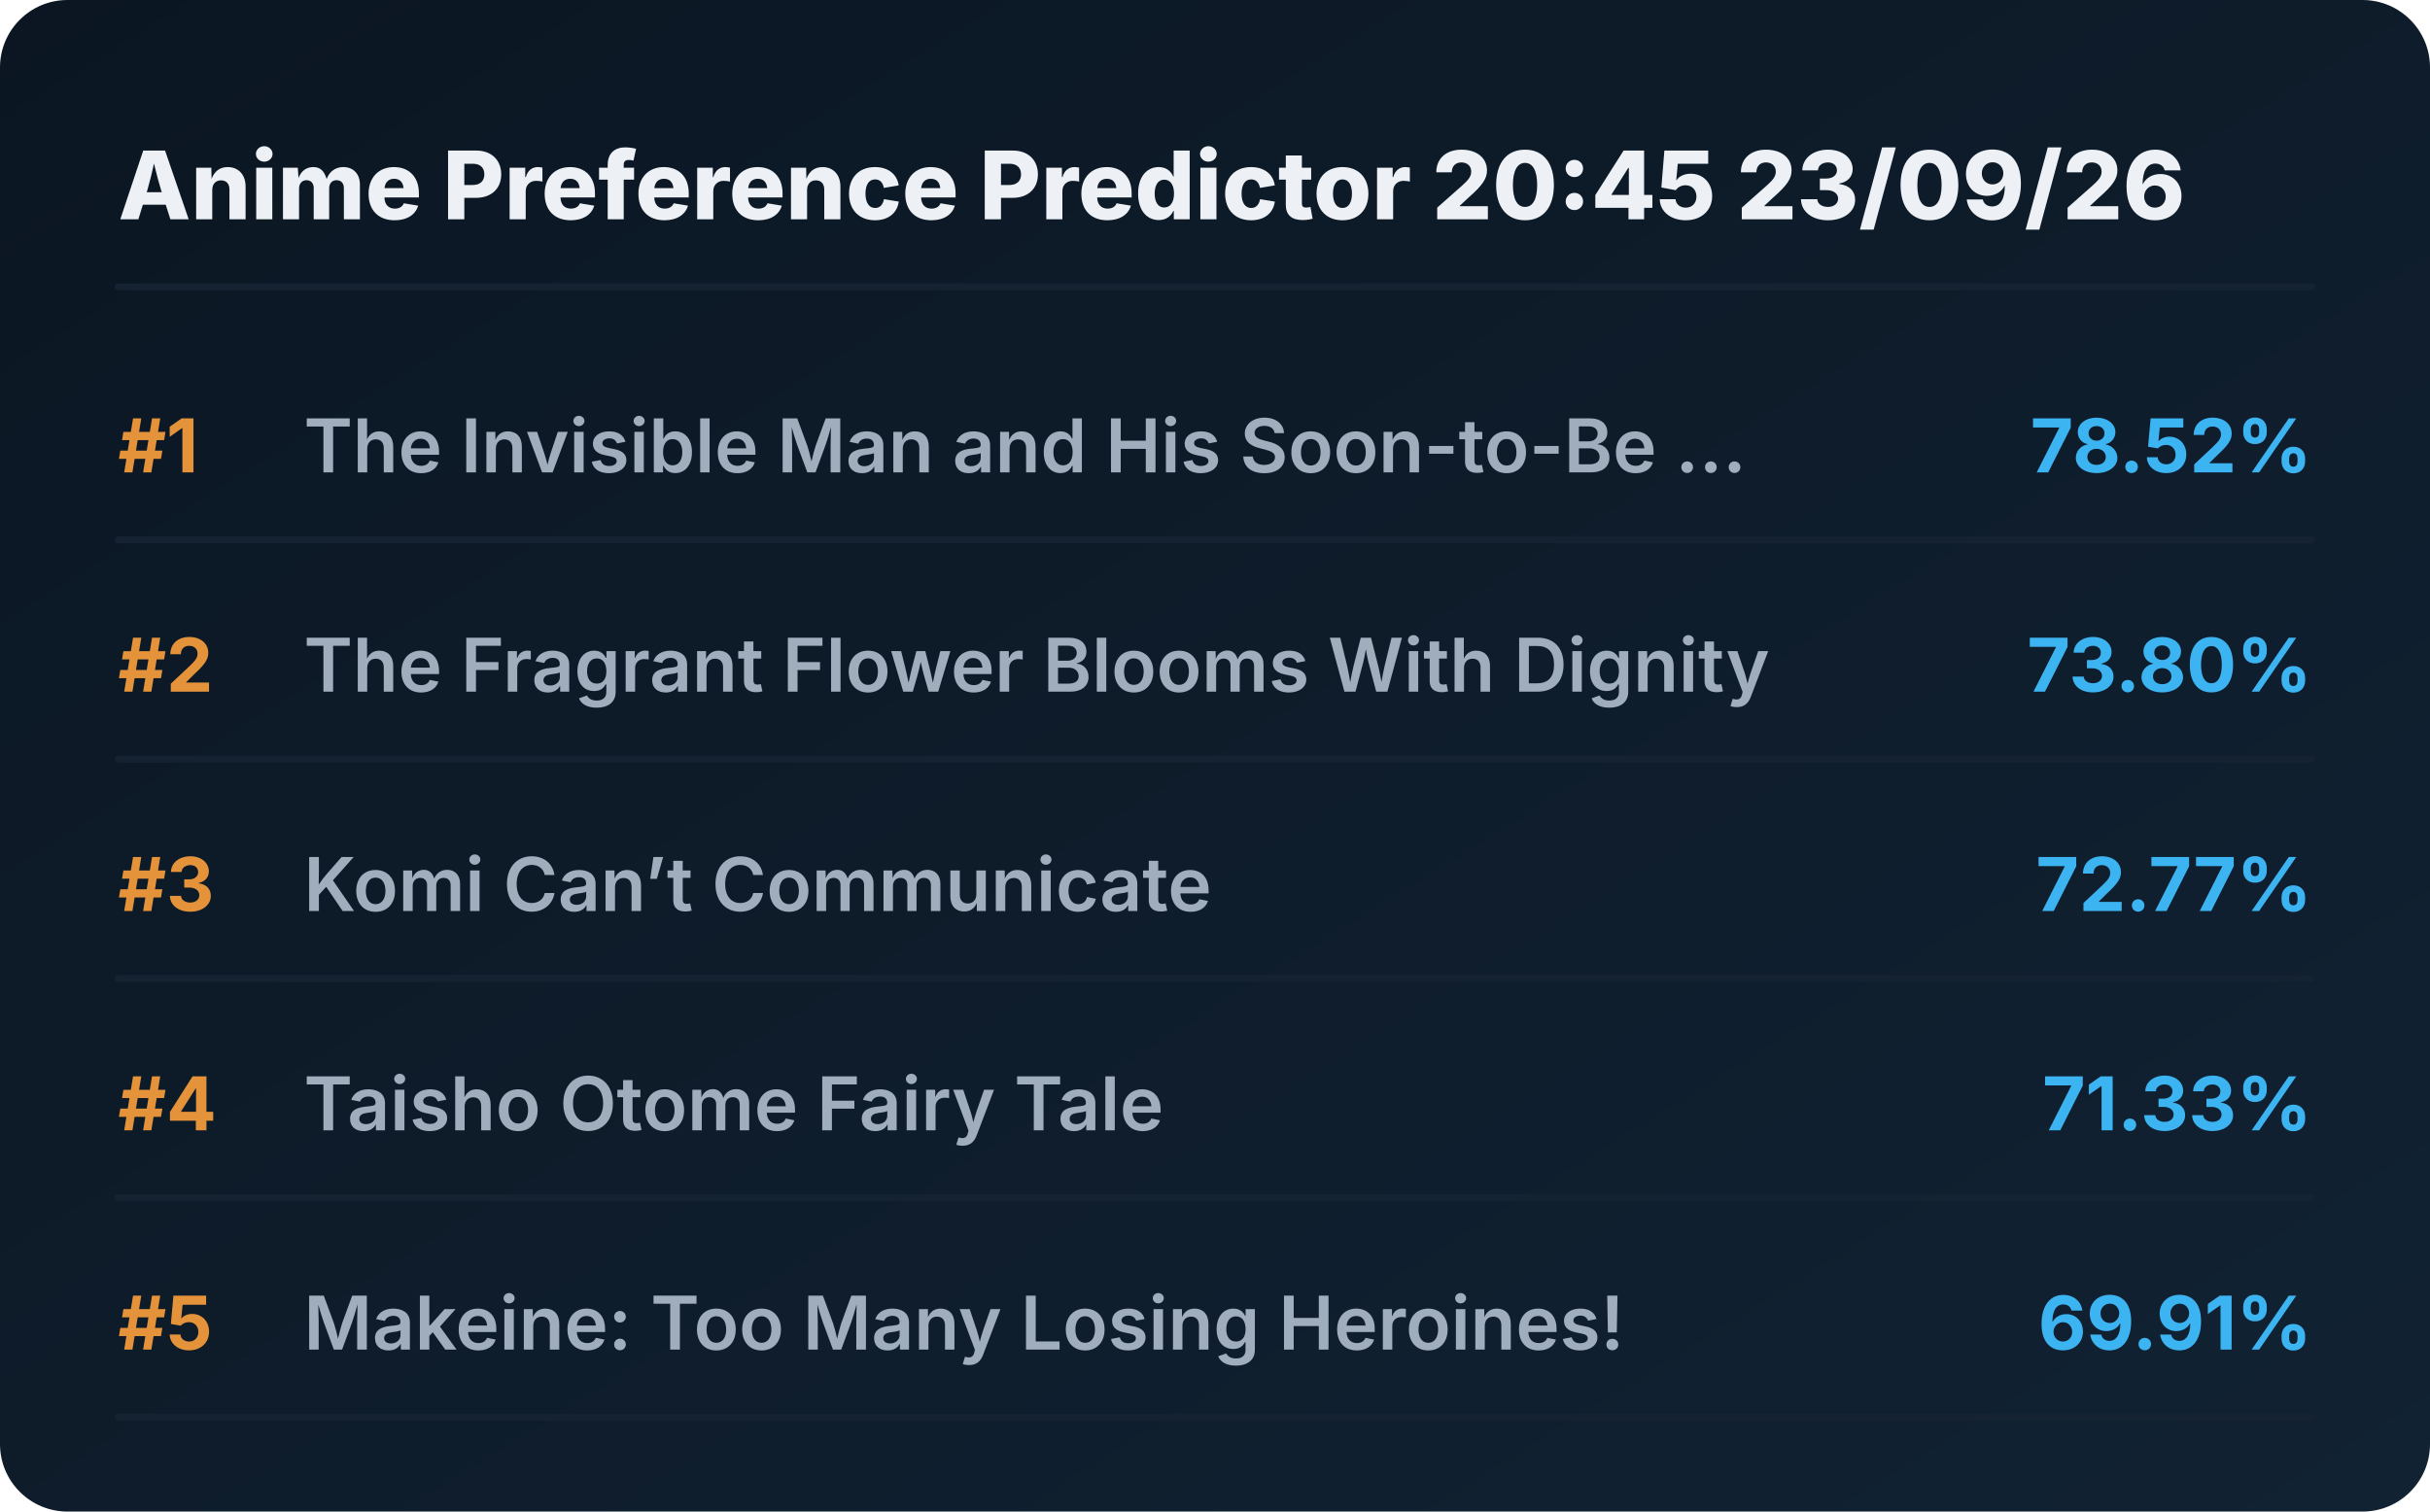
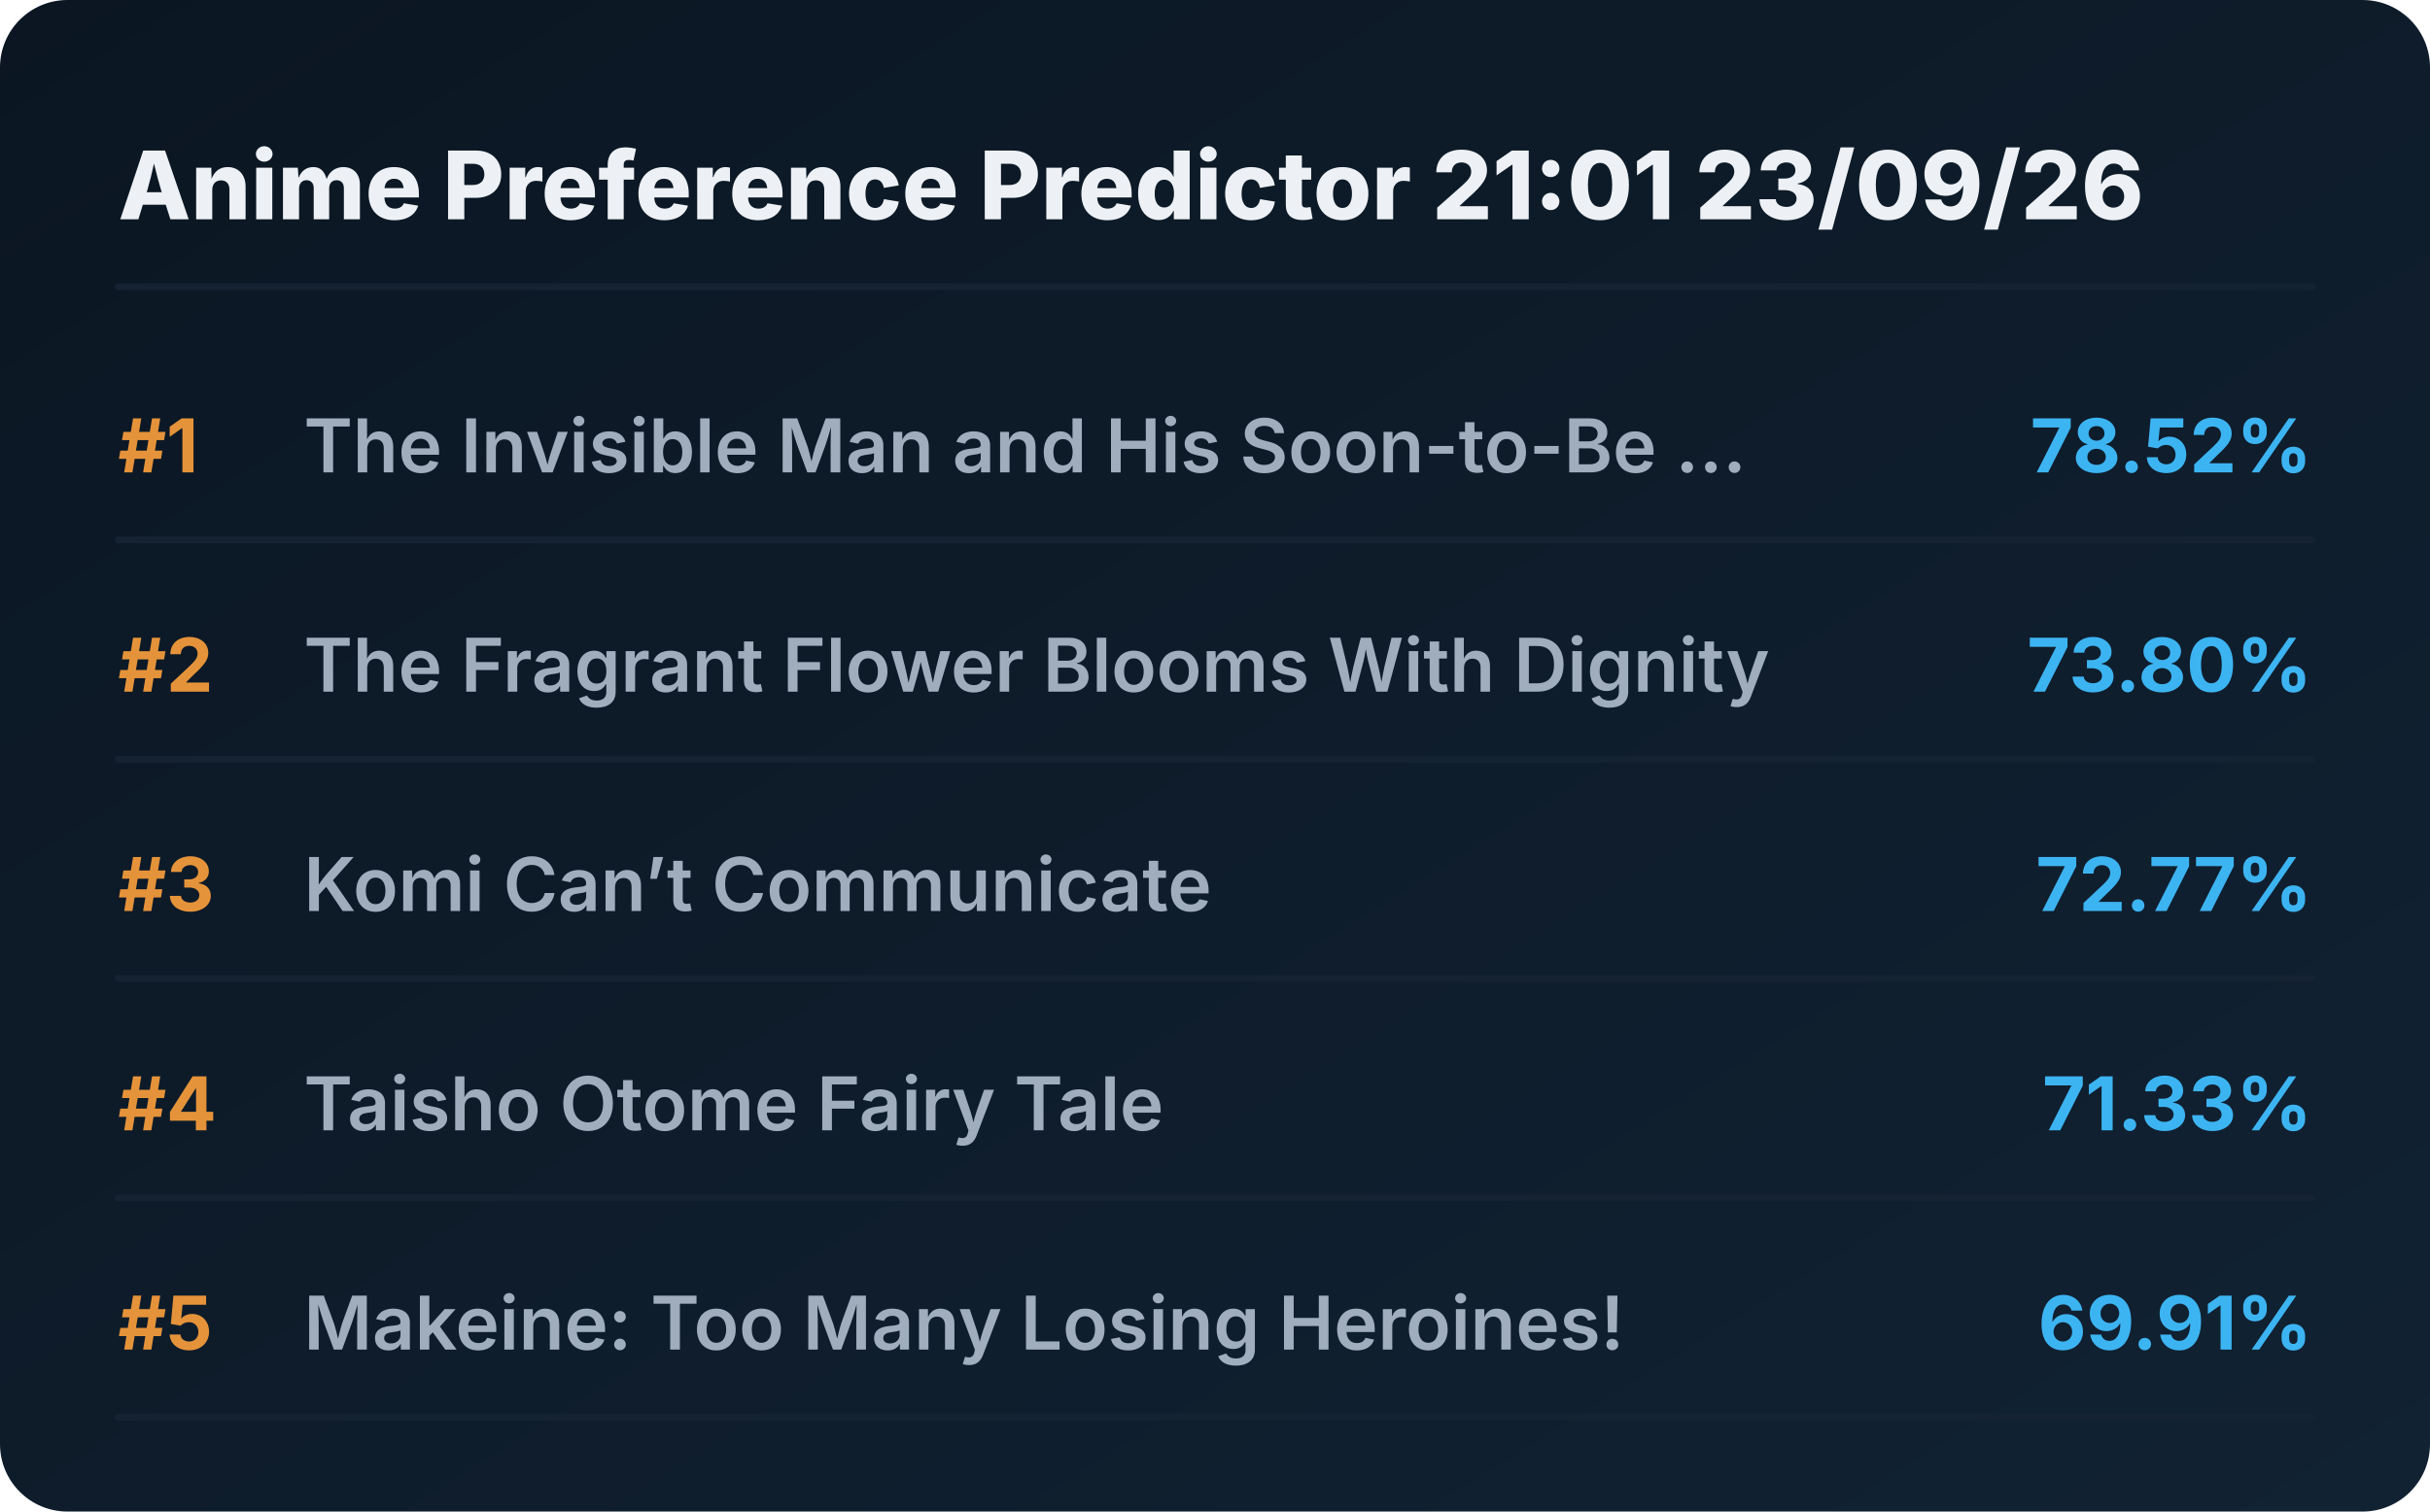
<svg xmlns="http://www.w3.org/2000/svg" viewBox="0 0 720 448" preserveAspectRatio="xMidYMid meet" style="width: 100%; height: auto; max-width: 720px;">
  <defs>
    <linearGradient id="boxGrad" x1="0%" y1="0%" x2="100%" y2="100%">
      <stop offset="0%" stop-color="#0b1622" />
      <stop offset="100%" stop-color="#112233" />
    </linearGradient>
    <clipPath id="titleClip">
      <rect x="90" y="0" width="510" height="100%" />
    </clipPath>
  </defs>
  <style>
    .bg { fill: url(#boxGrad); rx: 20px; }
    .header { font-family: 'Overpass', 'Inter', system-ui, sans-serif; font-weight: 800; font-size: 28px; fill: #edf1f5; }
    .rank { font-family: 'Overpass', 'Inter', system-ui, sans-serif; font-weight: 700; font-size: 22px; fill: #e5933a; }
    .title { font-family: 'Overpass', 'Inter', system-ui, sans-serif; font-weight: 600; font-size: 22px; fill: #9fadbd; }
    .score { font-family: 'Overpass', 'Inter', system-ui, sans-serif; font-weight: 700; font-size: 22px; fill: #3db4f2; }
    .line { stroke: #152232; stroke-width: 2; stroke-linecap: round; }
  </style>
  <rect class="bg" width="720" height="448" />
-   <text x="35" y="65" class="header">Anime Preference Predictor 20:45 23/09/26</text>
+   <text x="35" y="65" class="header">Anime Preference Predictor 21:01 23/09/26</text>
  <line x1="35" y1="85" x2="685" y2="85" class="line" />
  <g transform="translate(0, 0)">
    <text x="35" y="140" class="rank">#1</text>
    <text x="90" y="140" class="title">The Invisible Man and His Soon-to-Be ...</text>
    <text x="685" y="140" class="score" text-anchor="end">78.52%</text>
    <line x1="35" y1="160" x2="685" y2="160" class="line" />
  </g>
  <g transform="translate(0, 65)">
    <text x="35" y="140" class="rank">#2</text>
    <text x="90" y="140" class="title">The Fragrant Flower Blooms With Dignity</text>
    <text x="685" y="140" class="score" text-anchor="end">73.80%</text>
    <line x1="35" y1="160" x2="685" y2="160" class="line" />
  </g>
  <g transform="translate(0, 130)">
    <text x="35" y="140" class="rank">#3</text>
    <text x="90" y="140" class="title">Komi Can’t Communicate</text>
    <text x="685" y="140" class="score" text-anchor="end">72.77%</text>
    <line x1="35" y1="160" x2="685" y2="160" class="line" />
  </g>
  <g transform="translate(0, 195)">
    <text x="35" y="140" class="rank">#4</text>
    <text x="90" y="140" class="title">Taisho Otome Fairy Tale</text>
    <text x="685" y="140" class="score" text-anchor="end">71.33%</text>
    <line x1="35" y1="160" x2="685" y2="160" class="line" />
  </g>
  <g transform="translate(0, 260)">
    <text x="35" y="140" class="rank">#5</text>
    <text x="90" y="140" class="title">Makeine: Too Many Losing Heroines!</text>
    <text x="685" y="140" class="score" text-anchor="end">69.91%</text>
    <line x1="35" y1="160" x2="685" y2="160" class="line" />
  </g>
</svg>
